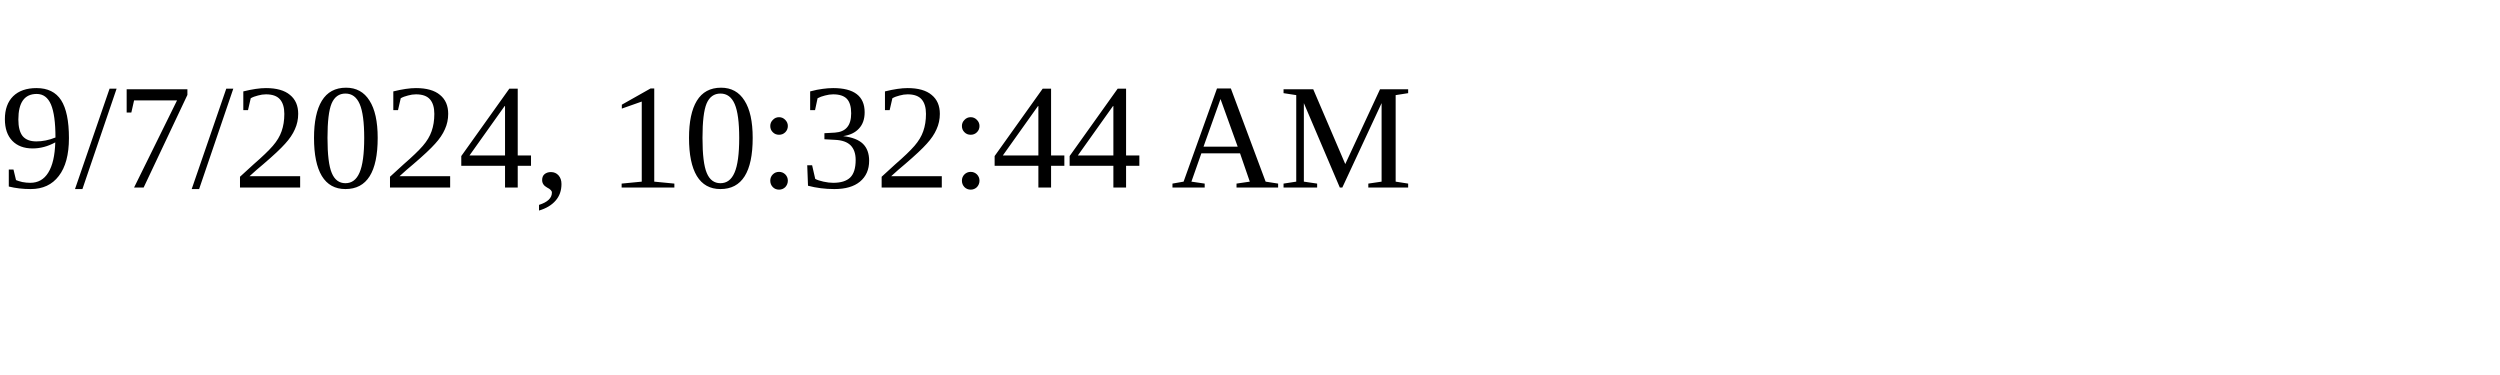
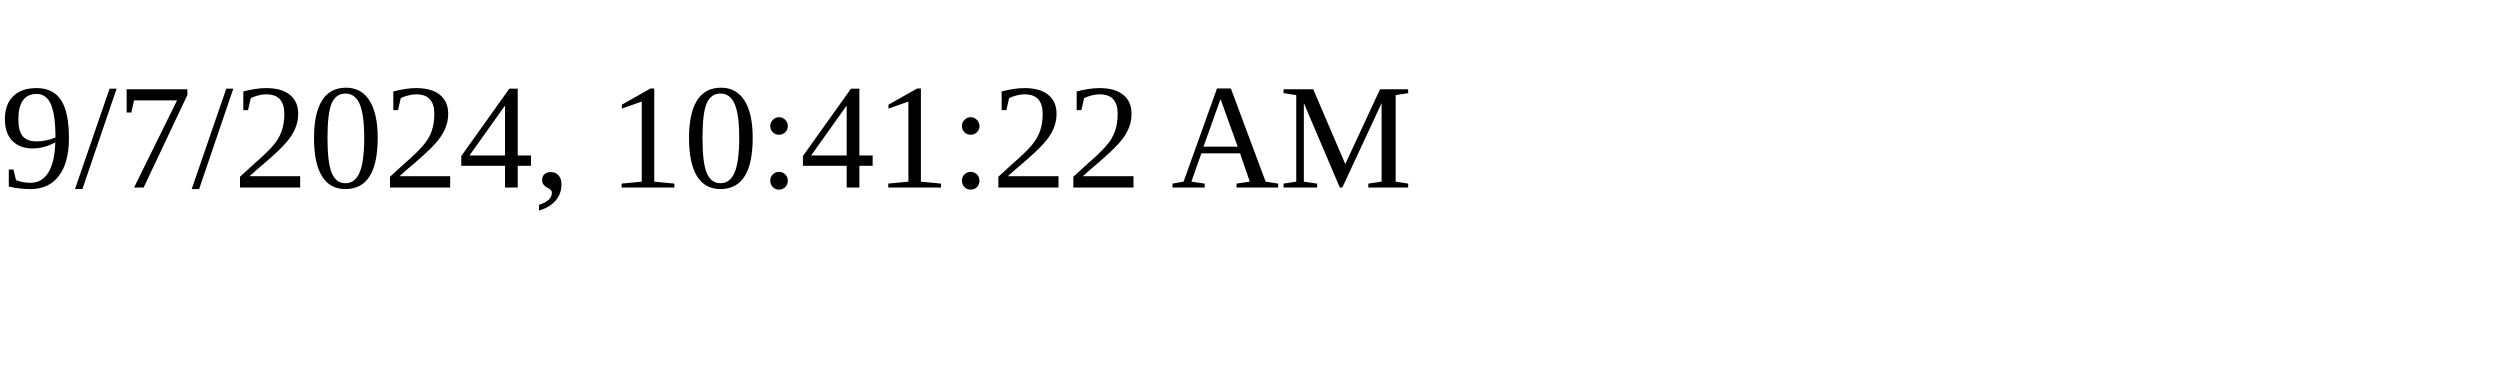
<svg xmlns="http://www.w3.org/2000/svg" height="30" width="200">
-   <text x="0" y="15">9/7/2024, 10:32:44 AM</text>
+   <text x="0" y="15">9/7/2024, 10:41:22 AM</text>
</svg>
